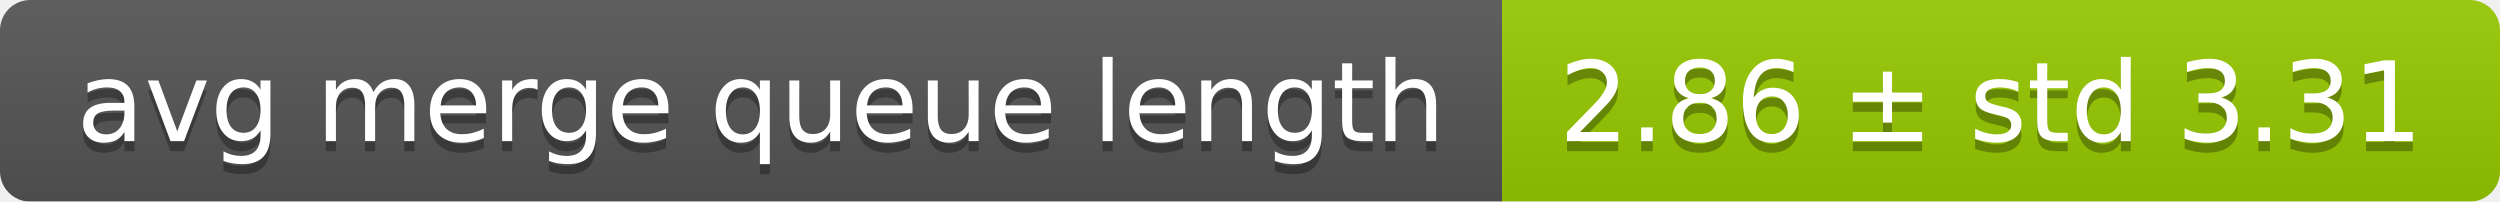
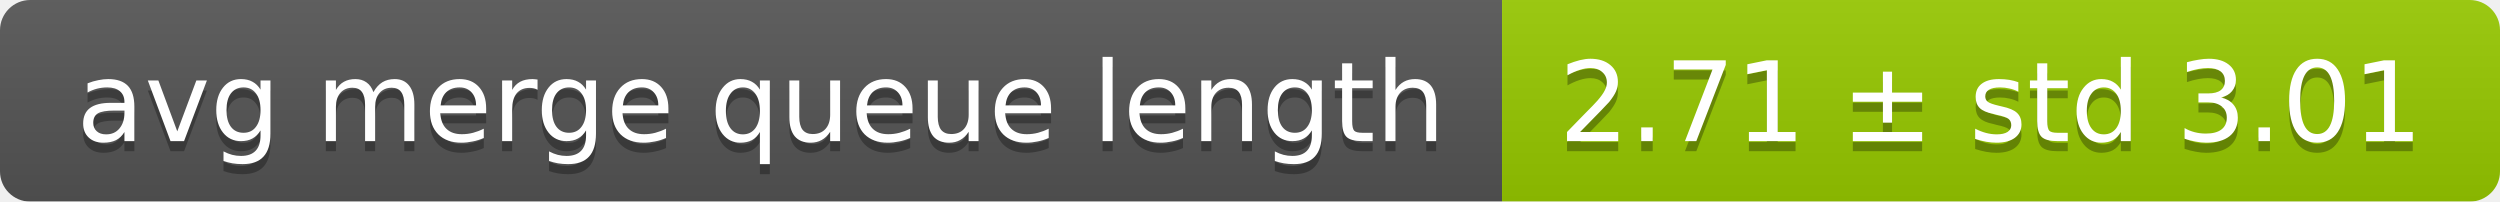
<svg xmlns="http://www.w3.org/2000/svg" width="248" height="20">
  <linearGradient id="smooth" x2="0" y2="100%">
    <stop offset="0" stop-color="#bbb" stop-opacity=".1" />
    <stop offset="1" stop-opacity=".1" />
  </linearGradient>
  <mask id="round">
    <rect width="248" height="20" rx="3" fill="#fff" />
  </mask>
  <g mask="url(#round)">
    <rect width="149" height="20" fill="#555" />
    <rect x="149" width="99" height="20" fill="#97ca00" />
    <rect width="248" height="20" fill="url(#smooth)" />
  </g>
  <g fill="#fff" text-anchor="middle" font-family="DejaVu Sans,Verdana,Geneva,sans-serif" font-size="11">
    <text x="75.5" y="15" fill="#010101" fill-opacity=".3">avg merge queue length</text>
    <text x="75.5" y="14">avg merge queue length</text>
-     <text x="197.5" y="15" fill="#010101" fill-opacity=".3">2.86 ± std 3.31</text>
-     <text x="197.5" y="14">2.86 ± std 3.31</text>
+     <text x="197.5" y="15" fill="#010101" fill-opacity=".3">2.71 ± std 3.01</text>
+     <text x="197.5" y="14">2.71 ± std 3.01</text>
  </g>
</svg>
